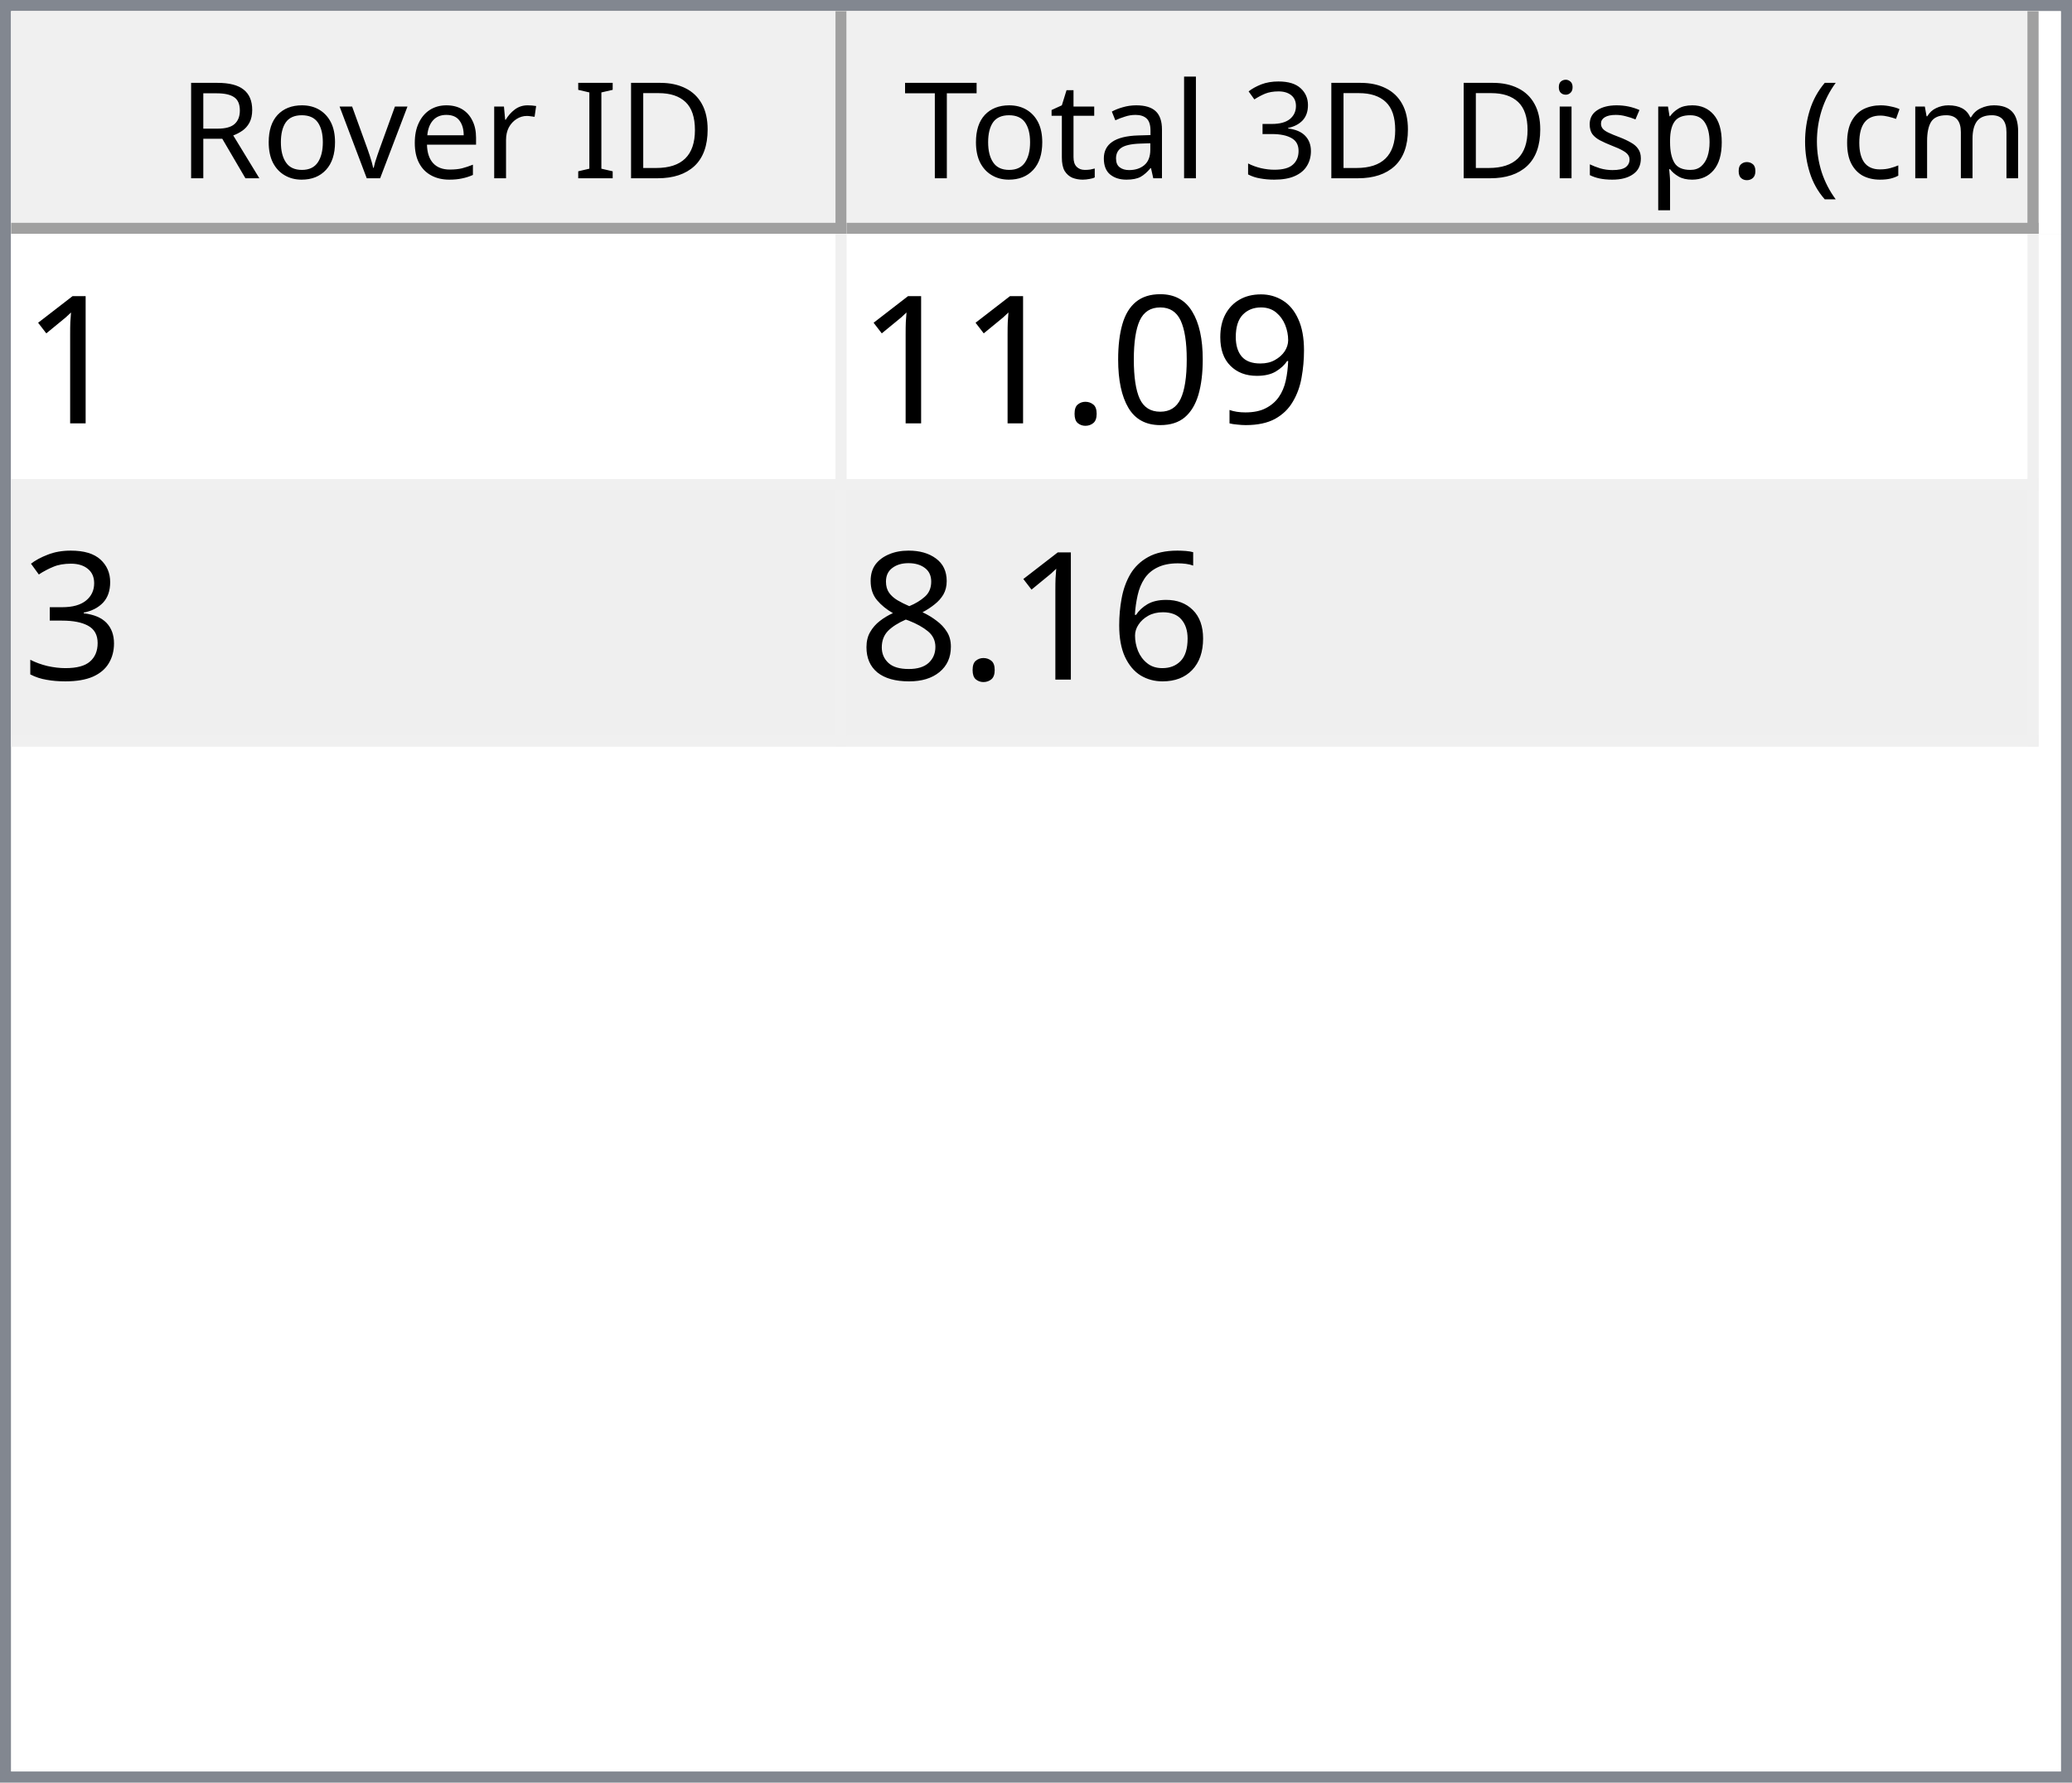
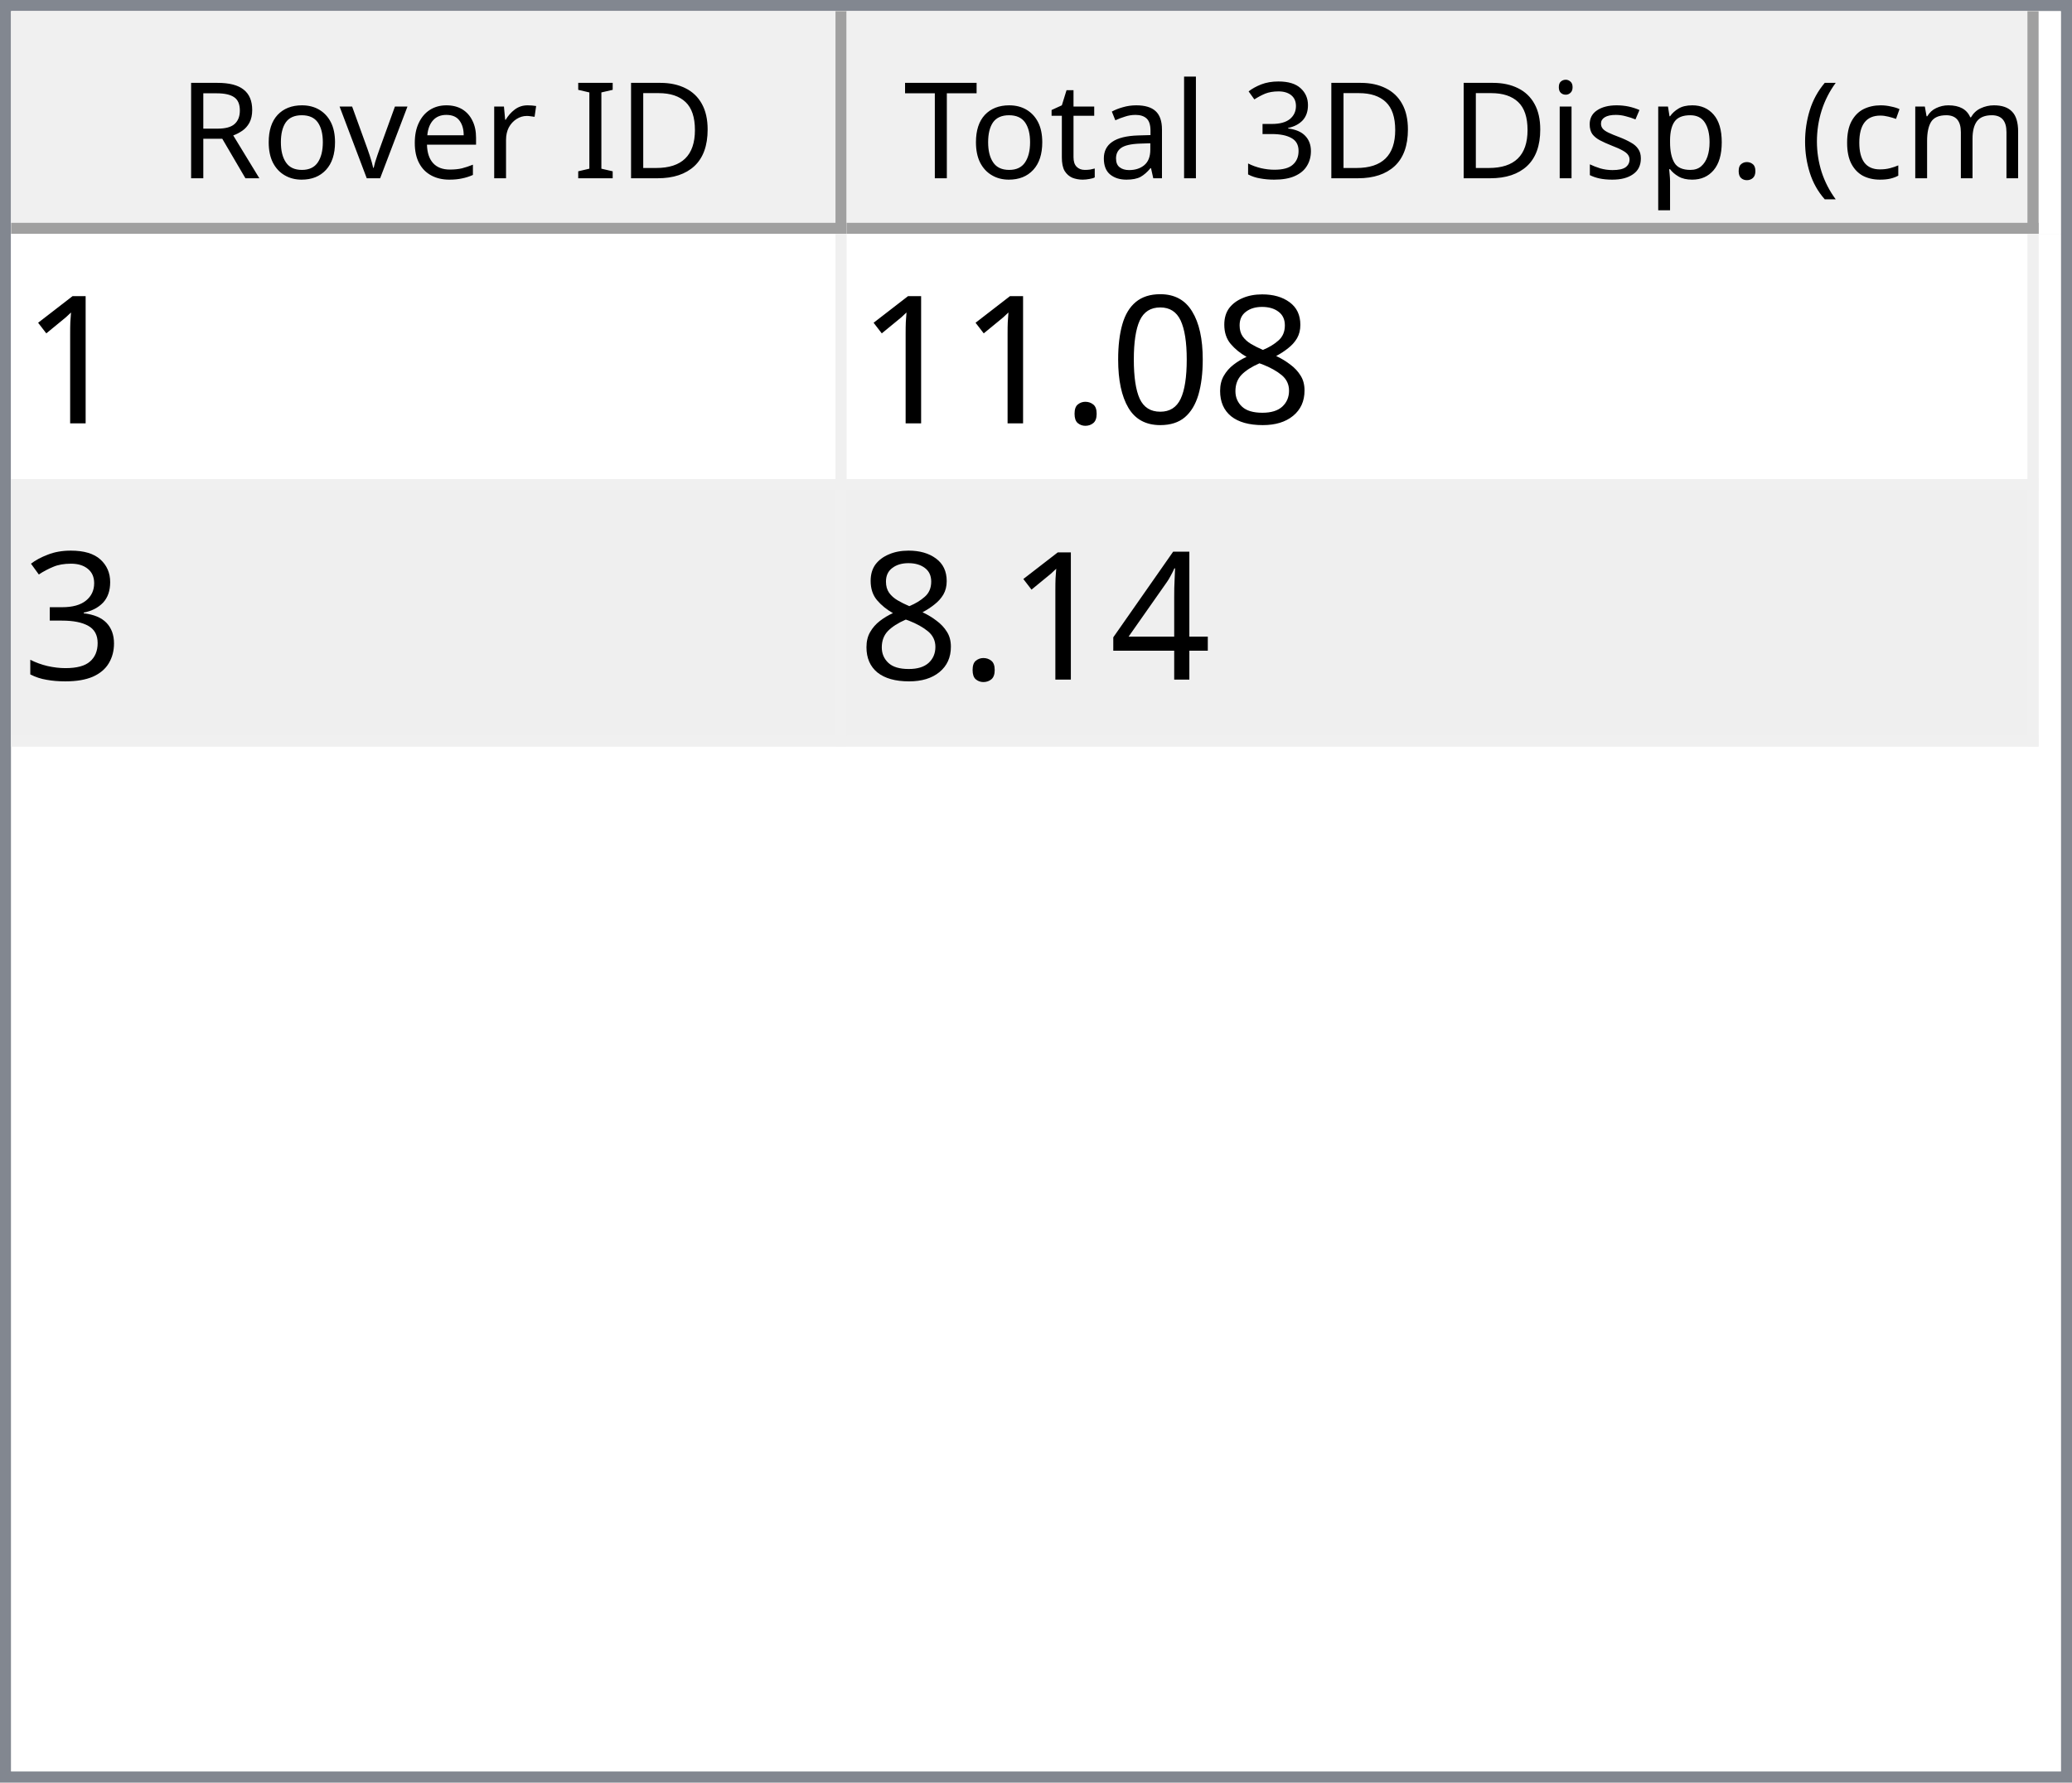
<svg xmlns="http://www.w3.org/2000/svg" style="fill-opacity:1; color-rendering:auto; color-interpolation:auto; text-rendering:auto; stroke:black; stroke-linecap:square; stroke-miterlimit:10; shape-rendering:auto; stroke-opacity:1; fill:black; stroke-dasharray:none; font-weight:normal; stroke-width:1; font-family:'Dialog'; font-style:normal; stroke-linejoin:miter; font-size:12px; stroke-dashoffset:0; image-rendering:auto;" width="186" height="160">
  <defs id="genericDefs" />
  <g>
    <defs id="defs1">
      <clipPath clipPathUnits="userSpaceOnUse" id="clipPath1">
        <path d="M0 0 L186 0 L186 160 L0 160 L0 0 Z" />
      </clipPath>
      <clipPath clipPathUnits="userSpaceOnUse" id="clipPath2">
        <path d="M0 0 L0 160 L186 160 L186 0 Z" />
      </clipPath>
      <clipPath clipPathUnits="userSpaceOnUse" id="clipPath3">
        <path d="M0 0 L0 20 L184 20 L184 0 Z" />
      </clipPath>
      <clipPath clipPathUnits="userSpaceOnUse" id="clipPath4">
        <path d="M0 0 L0 20 L75 20 L75 0 Z" />
      </clipPath>
      <clipPath clipPathUnits="userSpaceOnUse" id="clipPath5">
        <path d="M1 1 L1 19 L74 19 L74 1 Z" />
      </clipPath>
      <clipPath clipPathUnits="userSpaceOnUse" id="clipPath6">
        <path d="M0 0 L0 18 L73 18 L73 0 Z" />
      </clipPath>
      <clipPath clipPathUnits="userSpaceOnUse" id="clipPath7">
        <path d="M-0.5 -0.5 L-0.5 19.5 L74.5 19.5 L74.5 -0.5 Z" />
      </clipPath>
      <clipPath clipPathUnits="userSpaceOnUse" id="clipPath8">
        <path d="M0 0 L0 20 L107 20 L107 0 Z" />
      </clipPath>
      <clipPath clipPathUnits="userSpaceOnUse" id="clipPath9">
        <path d="M1 1 L1 19 L106 19 L106 1 Z" />
      </clipPath>
      <clipPath clipPathUnits="userSpaceOnUse" id="clipPath10">
        <path d="M0 0 L0 18 L105 18 L105 0 Z" />
      </clipPath>
      <clipPath clipPathUnits="userSpaceOnUse" id="clipPath11">
        <path d="M-0.5 -0.5 L-0.5 19.5 L106.5 19.5 L106.5 -0.5 Z" />
      </clipPath>
      <clipPath clipPathUnits="userSpaceOnUse" id="clipPath12">
        <path d="M0 0 L0 138 L184 138 L184 0 Z" />
      </clipPath>
      <clipPath clipPathUnits="userSpaceOnUse" id="clipPath13">
        <path d="M0 0 L0 46 L182 46 L182 0 Z" />
      </clipPath>
      <clipPath clipPathUnits="userSpaceOnUse" id="clipPath14">
        <path d="M-0.5 -0.5 L-0.5 45.5 L181.5 45.5 L181.5 -0.5 Z" />
      </clipPath>
      <clipPath clipPathUnits="userSpaceOnUse" id="clipPath15">
        <path d="M0 0 L0 22 L74 22 L74 0 Z" />
      </clipPath>
      <clipPath clipPathUnits="userSpaceOnUse" id="clipPath16">
        <path d="M0 0 L0 22 L106 22 L106 0 Z" />
      </clipPath>
      <font horiz-adv-x="64.551" id="font1">
        <font-face ascent="107.91" descent="25.098" units-per-em="100" style="font-style:normal; font-family:Segoe UI; font-weight:normal;" />
        <missing-glyph horiz-adv-x="64.551" d="M8.109 0 L8.109 68.266 L56.453 68.266 L56.453 0 L8.109 0 ZM15.328 7.234 L49.219 7.234 L49.219 61.031 L15.328 61.031 L15.328 7.234 Z" />
        <glyph unicode="D" horiz-adv-x="70.117" d="M9.188 0 L9.188 70.016 L28.516 70.016 Q65.531 70.016 65.531 35.891 Q65.531 19.672 55.25 9.836 Q44.969 0 27.734 0 L9.188 0 ZM17.391 62.594 L17.391 7.422 L27.828 7.422 Q41.609 7.422 49.273 14.797 Q56.938 22.172 56.938 35.688 Q56.938 62.594 28.328 62.594 L17.391 62.594 Z" />
        <glyph unicode="I" horiz-adv-x="26.611" d="M17.391 0 L9.188 0 L9.188 70.016 L17.391 70.016 L17.391 0 Z" />
        <glyph unicode=" " horiz-adv-x="27.393" d="" />
        <glyph unicode="r" horiz-adv-x="34.766" d="M34.188 41.891 Q32.078 43.5 28.125 43.5 Q23 43.5 19.555 38.672 Q16.109 33.844 16.109 25.484 L16.109 0 L8.109 0 L8.109 50 L16.109 50 L16.109 39.703 L16.312 39.703 Q18.016 44.969 21.531 47.922 Q25.047 50.875 29.391 50.875 Q32.516 50.875 34.188 50.203 L34.188 41.891 Z" />
        <glyph unicode="e" horiz-adv-x="52.295" d="M48.297 23 L12.984 23 Q13.188 14.656 17.484 10.109 Q21.781 5.562 29.297 5.562 Q37.75 5.562 44.828 11.141 L44.828 3.609 Q38.234 -1.172 27.391 -1.172 Q16.797 -1.172 10.742 5.641 Q4.688 12.453 4.688 24.812 Q4.688 36.469 11.305 43.82 Q17.922 51.172 27.734 51.172 Q37.547 51.172 42.922 44.828 Q48.297 38.484 48.297 27.203 L48.297 23 ZM40.094 29.781 Q40.047 36.719 36.75 40.578 Q33.453 44.438 27.594 44.438 Q21.922 44.438 17.969 40.383 Q14.016 36.328 13.094 29.781 L40.094 29.781 Z" />
        <glyph unicode="v" horiz-adv-x="47.9" d="M47.406 50 L27.484 0 L19.625 0 L0.688 50 L9.469 50 L22.172 13.672 Q23.578 9.672 23.922 6.688 L24.125 6.688 Q24.609 10.453 25.688 13.484 L38.969 50 L47.406 50 Z" />
        <glyph unicode="o" horiz-adv-x="58.594" d="M29 -1.172 Q17.922 -1.172 11.305 5.836 Q4.688 12.844 4.688 24.422 Q4.688 37.016 11.57 44.094 Q18.453 51.172 30.172 51.172 Q41.359 51.172 47.633 44.289 Q53.906 37.406 53.906 25.203 Q53.906 13.234 47.141 6.031 Q40.375 -1.172 29 -1.172 ZM29.594 44.438 Q21.875 44.438 17.383 39.188 Q12.891 33.938 12.891 24.703 Q12.891 15.828 17.43 10.695 Q21.969 5.562 29.594 5.562 Q37.359 5.562 41.531 10.594 Q45.703 15.625 45.703 24.906 Q45.703 34.281 41.531 39.359 Q37.359 44.438 29.594 44.438 Z" />
        <glyph unicode="R" horiz-adv-x="59.814" d="M59.375 0 L49.609 0 L37.891 19.625 Q36.281 22.359 34.766 24.289 Q33.25 26.219 31.664 27.438 Q30.078 28.656 28.25 29.219 Q26.422 29.781 24.125 29.781 L17.391 29.781 L17.391 0 L9.188 0 L9.188 70.016 L30.078 70.016 Q34.672 70.016 38.555 68.867 Q42.438 67.719 45.289 65.375 Q48.141 63.031 49.758 59.547 Q51.375 56.062 51.375 51.375 Q51.375 47.703 50.273 44.656 Q49.172 41.609 47.148 39.211 Q45.125 36.812 42.266 35.133 Q39.406 33.453 35.844 32.516 L35.844 32.328 Q37.594 31.547 38.891 30.547 Q40.188 29.547 41.359 28.18 Q42.531 26.812 43.68 25.078 Q44.828 23.344 46.234 21.047 L59.375 0 ZM17.391 62.594 L17.391 37.203 L28.516 37.203 Q31.594 37.203 34.203 38.133 Q36.812 39.062 38.719 40.797 Q40.625 42.531 41.703 45.047 Q42.781 47.562 42.781 50.688 Q42.781 56.297 39.141 59.445 Q35.5 62.594 28.609 62.594 L17.391 62.594 Z" />
        <glyph unicode=")" horiz-adv-x="30.176" d="M8.297 -15.922 L1.172 -15.922 Q16.406 2.344 16.406 26.812 Q16.406 51.469 1.078 70.016 L8.297 70.016 Q23.531 52.156 23.531 26.703 Q23.531 1.375 8.297 -15.922 Z" />
        <glyph unicode="m" horiz-adv-x="86.133" d="M79.109 0 L71.094 0 L71.094 28.719 Q71.094 37.016 68.531 40.727 Q65.969 44.438 59.906 44.438 Q54.781 44.438 51.195 39.75 Q47.609 35.062 47.609 28.516 L47.609 0 L39.594 0 L39.594 29.688 Q39.594 44.438 28.219 44.438 Q22.953 44.438 19.531 40.016 Q16.109 35.594 16.109 28.516 L16.109 0 L8.109 0 L8.109 50 L16.109 50 L16.109 42.094 L16.312 42.094 Q21.625 51.172 31.844 51.172 Q36.969 51.172 40.773 48.312 Q44.578 45.453 46 40.828 Q51.562 51.172 62.594 51.172 Q79.109 51.172 79.109 30.812 L79.109 0 Z" />
        <glyph unicode="c" horiz-adv-x="46.191" d="M42.188 2.297 Q36.422 -1.172 28.516 -1.172 Q17.828 -1.172 11.258 5.789 Q4.688 12.75 4.688 23.828 Q4.688 36.188 11.766 43.68 Q18.844 51.172 30.672 51.172 Q37.25 51.172 42.281 48.734 L42.281 40.531 Q36.719 44.438 30.375 44.438 Q22.703 44.438 17.797 38.945 Q12.891 33.453 12.891 24.516 Q12.891 15.719 17.508 10.641 Q22.125 5.562 29.891 5.562 Q36.422 5.562 42.188 9.906 L42.188 2.297 Z" />
        <glyph unicode="(" horiz-adv-x="30.176" d="M29.109 -15.922 L21.969 -15.922 Q6.844 1.375 6.844 26.703 Q6.844 52.156 21.969 70.016 L29.203 70.016 Q13.875 51.469 13.875 26.812 Q13.875 2.344 29.109 -15.922 Z" />
        <glyph unicode="." horiz-adv-x="21.68" d="M10.891 -1.078 Q8.641 -1.078 7.055 0.539 Q5.469 2.156 5.469 4.391 Q5.469 6.641 7.055 8.273 Q8.641 9.906 10.891 9.906 Q13.188 9.906 14.797 8.273 Q16.406 6.641 16.406 4.391 Q16.406 2.156 14.797 0.539 Q13.188 -1.078 10.891 -1.078 Z" />
        <glyph unicode="p" horiz-adv-x="58.789" d="M16.312 7.234 L16.109 7.234 L16.109 -23 L8.109 -23 L8.109 50 L16.109 50 L16.109 41.219 L16.312 41.219 Q22.219 51.172 33.594 51.172 Q43.266 51.172 48.688 44.461 Q54.109 37.75 54.109 26.469 Q54.109 13.922 48 6.375 Q41.891 -1.172 31.297 -1.172 Q21.578 -1.172 16.312 7.234 ZM16.109 27.391 L16.109 20.406 Q16.109 14.203 20.141 9.883 Q24.172 5.562 30.375 5.562 Q37.641 5.562 41.773 11.133 Q45.906 16.703 45.906 26.609 Q45.906 34.969 42.047 39.703 Q38.188 44.438 31.594 44.438 Q24.609 44.438 20.359 39.578 Q16.109 34.719 16.109 27.391 Z" />
        <glyph unicode="s" horiz-adv-x="42.432" d="M5.078 1.812 L5.078 10.406 Q11.625 5.562 19.484 5.562 Q30.031 5.562 30.031 12.594 Q30.031 14.594 29.125 15.992 Q28.219 17.391 26.68 18.461 Q25.141 19.531 23.07 20.383 Q21 21.234 18.609 22.172 Q15.281 23.484 12.766 24.828 Q10.25 26.172 8.57 27.859 Q6.891 29.547 6.031 31.695 Q5.172 33.844 5.172 36.719 Q5.172 40.234 6.789 42.945 Q8.406 45.656 11.086 47.484 Q13.766 49.312 17.211 50.242 Q20.656 51.172 24.312 51.172 Q30.812 51.172 35.938 48.922 L35.938 40.828 Q30.422 44.438 23.25 44.438 Q21 44.438 19.195 43.922 Q17.391 43.406 16.094 42.477 Q14.797 41.547 14.086 40.258 Q13.375 38.969 13.375 37.406 Q13.375 35.453 14.086 34.133 Q14.797 32.812 16.164 31.789 Q17.531 30.766 19.484 29.938 Q21.438 29.109 23.922 28.125 Q27.25 26.859 29.883 25.516 Q32.516 24.172 34.375 22.484 Q36.234 20.797 37.234 18.602 Q38.234 16.406 38.234 13.375 Q38.234 9.672 36.602 6.938 Q34.969 4.203 32.234 2.398 Q29.5 0.594 25.93 -0.289 Q22.359 -1.172 18.453 -1.172 Q10.75 -1.172 5.078 1.812 Z" />
        <glyph unicode="i" horiz-adv-x="24.219" d="M12.203 62.703 Q10.062 62.703 8.547 64.164 Q7.031 65.625 7.031 67.875 Q7.031 70.125 8.547 71.609 Q10.062 73.094 12.203 73.094 Q14.406 73.094 15.945 71.609 Q17.484 70.125 17.484 67.875 Q17.484 65.719 15.945 64.211 Q14.406 62.703 12.203 62.703 ZM16.109 0 L8.109 0 L8.109 50 L16.109 50 L16.109 0 Z" />
        <glyph unicode="3" horiz-adv-x="53.906" d="M46.531 19.828 Q46.531 15.094 44.75 11.211 Q42.969 7.328 39.719 4.57 Q36.469 1.812 31.93 0.297 Q27.391 -1.219 21.922 -1.219 Q11.922 -1.219 6 2.594 L6 11.188 Q13.094 5.609 22.219 5.609 Q25.875 5.609 28.828 6.539 Q31.781 7.469 33.906 9.227 Q36.031 10.984 37.18 13.477 Q38.328 15.969 38.328 19.094 Q38.328 32.812 18.797 32.812 L12.984 32.812 L12.984 39.594 L18.5 39.594 Q35.797 39.594 35.797 52.484 Q35.797 64.406 22.609 64.406 Q15.188 64.406 8.688 59.422 L8.688 67.188 Q15.375 71.188 24.609 71.188 Q29 71.188 32.57 69.969 Q36.141 68.75 38.68 66.555 Q41.219 64.359 42.609 61.281 Q44 58.203 44 54.5 Q44 40.672 30.031 36.719 L30.031 36.531 Q33.594 36.141 36.625 34.797 Q39.656 33.453 41.852 31.305 Q44.047 29.156 45.289 26.25 Q46.531 23.344 46.531 19.828 Z" />
        <glyph unicode="l" horiz-adv-x="24.219" d="M16.109 0 L8.109 0 L8.109 74.031 L16.109 74.031 L16.109 0 Z" />
        <glyph unicode="a" horiz-adv-x="50.879" d="M43.891 0 L35.891 0 L35.891 7.812 L35.688 7.812 Q30.469 -1.172 20.312 -1.172 Q12.844 -1.172 8.617 2.781 Q4.391 6.734 4.391 13.281 Q4.391 27.297 20.906 29.594 L35.891 31.688 Q35.891 44.438 25.594 44.438 Q16.547 44.438 9.281 38.281 L9.281 46.484 Q16.656 51.172 26.266 51.172 Q43.891 51.172 43.891 32.516 L43.891 0 ZM35.891 25.297 L23.828 23.641 Q18.266 22.859 15.43 20.875 Q12.594 18.891 12.594 13.875 Q12.594 10.203 15.211 7.883 Q17.828 5.562 22.172 5.562 Q28.125 5.562 32.008 9.742 Q35.891 13.922 35.891 20.312 L35.891 25.297 Z" />
        <glyph unicode="t" horiz-adv-x="33.887" d="M31.297 0.484 Q28.469 -1.078 23.828 -1.078 Q10.688 -1.078 10.688 13.578 L10.688 43.172 L2.094 43.172 L2.094 50 L10.688 50 L10.688 62.203 L18.703 64.797 L18.703 50 L31.297 50 L31.297 43.172 L18.703 43.172 L18.703 14.984 Q18.703 9.969 20.414 7.82 Q22.125 5.672 26.078 5.672 Q29.109 5.672 31.297 7.328 L31.297 0.484 Z" />
        <glyph unicode="T" horiz-adv-x="52.393" d="M50.594 62.594 L30.375 62.594 L30.375 0 L22.172 0 L22.172 62.594 L2 62.594 L2 70.016 L50.594 70.016 L50.594 62.594 Z" />
      </font>
      <font horiz-adv-x="75.0" id="font2">
        <font-face ascent="100.537" descent="21.973" units-per-em="100" style="font-style:normal; font-family:sans-serif; font-weight:normal;" />
        <missing-glyph horiz-adv-x="75.0" d="M12.5 0 L12.5 62.5 L62.5 62.5 L62.5 0 L12.5 0 ZM14.062 1.562 L60.938 1.562 L60.938 60.938 L14.062 60.938 L14.062 1.562 Z" />
        <glyph unicode="1" horiz-adv-x="55.615" d="M37.25 0 L28.469 0 L28.469 56 Q25.297 52.984 20.141 49.953 Q14.984 46.922 10.891 45.406 L10.891 53.906 Q18.266 57.375 23.781 62.305 Q29.297 67.234 31.594 71.875 L37.25 71.875 L37.25 0 Z" />
-         <glyph unicode="9" horiz-adv-x="55.615" d="M5.469 16.547 L13.922 17.328 Q14.984 11.375 18.016 8.688 Q21.047 6 25.781 6 Q29.828 6 32.883 7.859 Q35.938 9.719 37.891 12.82 Q39.844 15.922 41.164 21.195 Q42.484 26.469 42.484 31.938 Q42.484 32.516 42.438 33.688 Q39.797 29.5 35.234 26.883 Q30.672 24.266 25.344 24.266 Q16.453 24.266 10.305 30.711 Q4.156 37.156 4.156 47.703 Q4.156 58.594 10.578 65.234 Q17 71.875 26.656 71.875 Q33.641 71.875 39.43 68.117 Q45.219 64.359 48.219 57.398 Q51.219 50.438 51.219 37.25 Q51.219 23.531 48.242 15.406 Q45.266 7.281 39.383 3.031 Q33.5 -1.219 25.594 -1.219 Q17.188 -1.219 11.867 3.445 Q6.547 8.109 5.469 16.547 ZM41.453 48.141 Q41.453 55.719 37.43 60.156 Q33.406 64.594 27.734 64.594 Q21.875 64.594 17.531 59.812 Q13.188 55.031 13.188 47.406 Q13.188 40.578 17.312 36.305 Q21.438 32.031 27.484 32.031 Q33.594 32.031 37.523 36.305 Q41.453 40.578 41.453 48.141 Z" />
+         <glyph unicode="8" horiz-adv-x="55.615" d="M17.672 38.812 Q12.203 40.828 9.57 44.539 Q6.938 48.25 6.938 53.422 Q6.938 61.234 12.555 66.555 Q18.172 71.875 27.484 71.875 Q36.859 71.875 42.578 66.43 Q48.297 60.984 48.297 53.172 Q48.297 48.188 45.68 44.508 Q43.062 40.828 37.75 38.812 Q44.344 36.672 47.781 31.883 Q51.219 27.094 51.219 20.453 Q51.219 11.281 44.727 5.031 Q38.234 -1.219 27.641 -1.219 Q17.047 -1.219 10.547 5.055 Q4.047 11.328 4.047 20.703 Q4.047 27.688 7.594 32.398 Q11.141 37.109 17.672 38.812 ZM15.922 53.719 Q15.922 48.641 19.195 45.414 Q22.469 42.188 27.688 42.188 Q32.766 42.188 36.016 45.383 Q39.266 48.578 39.266 53.219 Q39.266 58.062 35.914 61.359 Q32.562 64.656 27.594 64.656 Q22.562 64.656 19.242 61.43 Q15.922 58.203 15.922 53.719 ZM13.094 20.656 Q13.094 16.891 14.875 13.375 Q16.656 9.859 20.172 7.93 Q23.688 6 27.734 6 Q34.031 6 38.133 10.055 Q42.234 14.109 42.234 20.359 Q42.234 26.703 38.016 30.859 Q33.797 35.016 27.438 35.016 Q21.234 35.016 17.164 30.914 Q13.094 26.812 13.094 20.656 Z" />
        <glyph unicode="0" horiz-adv-x="55.615" d="M4.156 35.297 Q4.156 48 6.766 55.742 Q9.375 63.484 14.523 67.68 Q19.672 71.875 27.484 71.875 Q33.25 71.875 37.594 69.555 Q41.938 67.234 44.773 62.867 Q47.609 58.5 49.219 52.227 Q50.828 45.953 50.828 35.297 Q50.828 22.703 48.242 14.969 Q45.656 7.234 40.508 3.008 Q35.359 -1.219 27.484 -1.219 Q17.141 -1.219 11.234 6.203 Q4.156 15.141 4.156 35.297 ZM13.188 35.297 Q13.188 17.672 17.312 11.836 Q21.438 6 27.484 6 Q33.547 6 37.672 11.859 Q41.797 17.719 41.797 35.297 Q41.797 52.984 37.672 58.789 Q33.547 64.594 27.391 64.594 Q21.344 64.594 17.719 59.469 Q13.188 52.938 13.188 35.297 Z" />
        <glyph unicode="." horiz-adv-x="27.783" d="M9.078 0 L9.078 10.016 L19.094 10.016 L19.094 0 L9.078 0 Z" />
        <glyph unicode="3" horiz-adv-x="55.615" d="M4.203 18.891 L12.984 20.062 Q14.5 12.594 18.141 9.297 Q21.781 6 27 6 Q33.203 6 37.477 10.297 Q41.75 14.594 41.75 20.953 Q41.75 27 37.797 30.93 Q33.844 34.859 27.734 34.859 Q25.25 34.859 21.531 33.891 L22.516 41.609 Q23.391 41.5 23.922 41.5 Q29.547 41.5 34.039 44.43 Q38.531 47.359 38.531 53.469 Q38.531 58.297 35.258 61.477 Q31.984 64.656 26.812 64.656 Q21.688 64.656 18.266 61.43 Q14.844 58.203 13.875 51.766 L5.078 53.328 Q6.688 62.156 12.398 67.016 Q18.109 71.875 26.609 71.875 Q32.469 71.875 37.398 69.359 Q42.328 66.844 44.945 62.5 Q47.562 58.156 47.562 53.266 Q47.562 48.641 45.07 44.828 Q42.578 41.016 37.703 38.766 Q44.047 37.312 47.562 32.695 Q51.078 28.078 51.078 21.141 Q51.078 11.766 44.242 5.25 Q37.406 -1.266 26.953 -1.266 Q17.531 -1.266 11.305 4.352 Q5.078 9.969 4.203 18.891 Z" />
-         <glyph unicode="6" horiz-adv-x="55.615" d="M49.75 54.047 L41.016 53.375 Q39.844 58.547 37.703 60.891 Q34.125 64.656 28.906 64.656 Q24.703 64.656 21.531 62.312 Q17.391 59.281 14.992 53.469 Q12.594 47.656 12.5 36.922 Q15.672 41.75 20.266 44.094 Q24.859 46.438 29.891 46.438 Q38.672 46.438 44.852 39.969 Q51.031 33.5 51.031 23.25 Q51.031 16.5 48.125 10.719 Q45.219 4.938 40.141 1.859 Q35.062 -1.219 28.609 -1.219 Q17.625 -1.219 10.695 6.859 Q3.766 14.938 3.766 33.5 Q3.766 54.25 11.422 63.672 Q18.109 71.875 29.438 71.875 Q37.891 71.875 43.289 67.141 Q48.688 62.406 49.75 54.047 ZM13.875 23.188 Q13.875 18.656 15.797 14.508 Q17.719 10.359 21.188 8.18 Q24.656 6 28.469 6 Q34.031 6 38.039 10.492 Q42.047 14.984 42.047 22.703 Q42.047 30.125 38.086 34.398 Q34.125 38.672 28.125 38.672 Q22.172 38.672 18.023 34.398 Q13.875 30.125 13.875 23.188 Z" />
-         <glyph unicode="8" horiz-adv-x="55.615" d="M17.672 38.812 Q12.203 40.828 9.57 44.539 Q6.938 48.25 6.938 53.422 Q6.938 61.234 12.555 66.555 Q18.172 71.875 27.484 71.875 Q36.859 71.875 42.578 66.43 Q48.297 60.984 48.297 53.172 Q48.297 48.188 45.68 44.508 Q43.062 40.828 37.75 38.812 Q44.344 36.672 47.781 31.883 Q51.219 27.094 51.219 20.453 Q51.219 11.281 44.727 5.031 Q38.234 -1.219 27.641 -1.219 Q17.047 -1.219 10.547 5.055 Q4.047 11.328 4.047 20.703 Q4.047 27.688 7.594 32.398 Q11.141 37.109 17.672 38.812 ZM15.922 53.719 Q15.922 48.641 19.195 45.414 Q22.469 42.188 27.688 42.188 Q32.766 42.188 36.016 45.383 Q39.266 48.578 39.266 53.219 Q39.266 58.062 35.914 61.359 Q32.562 64.656 27.594 64.656 Q22.562 64.656 19.242 61.43 Q15.922 58.203 15.922 53.719 ZM13.094 20.656 Q13.094 16.891 14.875 13.375 Q16.656 9.859 20.172 7.93 Q23.688 6 27.734 6 Q34.031 6 38.133 10.055 Q42.234 14.109 42.234 20.359 Q42.234 26.703 38.016 30.859 Q33.797 35.016 27.438 35.016 Q21.234 35.016 17.164 30.914 Q13.094 26.812 13.094 20.656 Z" />
+         <glyph unicode="4" horiz-adv-x="55.615" d="M32.328 0 L32.328 17.141 L1.266 17.141 L1.266 25.203 L33.938 71.578 L41.109 71.578 L41.109 25.203 L50.781 25.203 L50.781 17.141 L41.109 17.141 L41.109 0 L32.328 0 ZM32.328 25.203 L32.328 57.469 L9.906 25.203 L32.328 25.203 Z" />
      </font>
    </defs>
    <g style="fill:white; stroke:white;">
      <rect x="0" y="0" width="186" style="clip-path:url(#clipPath1); stroke:none;" height="160" />
    </g>
    <g style="fill:white; text-rendering:optimizeSpeed; color-rendering:optimizeSpeed; image-rendering:optimizeSpeed; shape-rendering:crispEdges; stroke:white; color-interpolation:sRGB;">
      <rect x="0" width="186" height="160" y="0" style="stroke:none;" />
      <path style="stroke:none;" d="M0 160 L186 160 L186 0 L0 0 Z" />
    </g>
    <g style="fill:rgb(240,240,240); font-family:'Segoe UI'; stroke:rgb(240,240,240);">
      <rect x="0" y="0" width="186" style="clip-path:url(#clipPath2); stroke:none;" height="160" />
    </g>
    <g style="fill:rgb(130,135,144); font-family:'Segoe UI'; stroke:rgb(130,135,144);">
      <path d="M0 0 L186 0 L186 160 L0 160 L0 0 ZM1 1 L185 1 L185 159 L1 159 L1 1 Z" style="fill-rule:evenodd; clip-path:url(#clipPath2); stroke:none;" />
    </g>
    <g style="fill:white; font-family:'Segoe UI'; stroke:white;" transform="translate(1,1)">
      <rect x="0" y="0" width="184" style="clip-path:url(#clipPath3); stroke:none;" height="20" />
    </g>
    <g style="fill:rgb(240,240,240); font-family:'Segoe UI'; stroke:rgb(240,240,240);" transform="translate(1,1)">
      <rect x="0" y="0" width="75" style="clip-path:url(#clipPath4); stroke:none;" height="20" />
    </g>
    <g style="font-family:'Segoe UI';" transform="translate(2,2)">
      <text x="14" xml:space="preserve" y="14" style="clip-path:url(#clipPath6); stroke:none;">Rover ID</text>
    </g>
    <g style="fill:rgb(160,160,160); font-family:'Segoe UI'; stroke:rgb(160,160,160); stroke-linejoin:bevel;" transform="translate(1.5,1.5)">
      <line x1="74" x2="74" y1="0" style="fill:none; clip-path:url(#clipPath7);" y2="19" />
    </g>
    <g style="fill:rgb(160,160,160); font-family:'Segoe UI'; stroke:rgb(160,160,160); stroke-linejoin:bevel;" transform="matrix(1,0,0,1,1,1) translate(0.5,0.5)">
      <line x1="0" x2="74" y1="19" style="fill:none; clip-path:url(#clipPath7);" y2="19" />
    </g>
    <g style="fill:rgb(240,240,240); font-family:'Segoe UI'; stroke:rgb(240,240,240);" transform="translate(76,1)">
      <rect x="0" y="0" width="107" style="clip-path:url(#clipPath8); stroke:none;" height="20" />
    </g>
    <g style="font-family:'Segoe UI';" transform="translate(77,2)">
      <text x="1" xml:space="preserve" y="14" style="clip-path:url(#clipPath10); stroke:none;"> Total 3D Disp. (cm)</text>
    </g>
    <g style="fill:rgb(160,160,160); font-family:'Segoe UI'; stroke:rgb(160,160,160); stroke-linejoin:bevel;" transform="translate(76.5,1.5)">
      <line x1="106" x2="106" y1="0" style="fill:none; clip-path:url(#clipPath11);" y2="19" />
    </g>
    <g style="fill:rgb(160,160,160); font-family:'Segoe UI'; stroke:rgb(160,160,160); stroke-linejoin:bevel;" transform="matrix(1,0,0,1,76,1) translate(0.5,0.5)">
      <line x1="0" x2="106" y1="19" style="fill:none; clip-path:url(#clipPath11);" y2="19" />
    </g>
    <g style="fill:white; font-family:'Segoe UI'; stroke:white;" transform="translate(1,21)">
      <rect x="0" y="0" width="184" style="clip-path:url(#clipPath12); stroke:none;" height="138" />
    </g>
    <g style="fill:rgb(240,240,240); font-size:16px; font-family:sans-serif; stroke:rgb(240,240,240);" transform="translate(1,21)">
      <rect x="0" y="0" width="182" style="clip-path:url(#clipPath13); stroke:none;" height="46" />
      <line transform="translate(0.5,0.5)" x1="0" x2="181" y1="22" style="clip-path:url(#clipPath14); fill:none; stroke-linejoin:bevel;" y2="22" />
    </g>
    <g transform="matrix(1,0,0,1,1,21) translate(0.5,0.5)" style="fill:rgb(240,240,240); font-size:16px; font-family:sans-serif; stroke:rgb(240,240,240); stroke-linejoin:bevel;">
      <line x1="0" x2="181" y1="45" style="fill:none; clip-path:url(#clipPath14);" y2="45" />
    </g>
    <g transform="matrix(1,0,0,1,1,21) translate(0.5,0.5)" style="fill:rgb(240,240,240); font-size:16px; font-family:sans-serif; stroke:rgb(240,240,240); stroke-linejoin:bevel;">
      <line x1="74" x2="74" y1="0" style="fill:none; clip-path:url(#clipPath14);" y2="45" />
    </g>
    <g transform="matrix(1,0,0,1,1,21) translate(0.5,0.5)" style="fill:rgb(240,240,240); font-size:16px; font-family:sans-serif; stroke:rgb(240,240,240); stroke-linejoin:bevel;">
      <line x1="181" x2="181" y1="0" style="fill:none; clip-path:url(#clipPath14);" y2="45" />
    </g>
    <g style="fill:white; font-size:16px; font-family:sans-serif; stroke:white;" transform="matrix(1,0,0,1,1,21)">
      <rect x="0" y="0" width="74" style="clip-path:url(#clipPath15); stroke:none;" height="22" />
      <text x="1" y="17" style="fill:black; clip-path:url(#clipPath15); stroke:none;" xml:space="preserve">1</text>
    </g>
    <g style="fill:white; font-size:16px; font-family:sans-serif; stroke:white;" transform="matrix(1,0,0,1,1,21) translate(75,0)">
      <rect x="0" y="0" width="106" style="clip-path:url(#clipPath16); stroke:none;" height="22" />
-       <text x="1" y="17" style="fill:black; clip-path:url(#clipPath16); stroke:none;" xml:space="preserve">11.09</text>
+       <text x="1" y="17" style="fill:black; clip-path:url(#clipPath16); stroke:none;" xml:space="preserve">11.08</text>
    </g>
    <g style="fill:rgb(239,239,239); font-size:16px; font-family:sans-serif; stroke:rgb(239,239,239);" transform="matrix(1,0,0,1,1,21) translate(0,23)">
      <rect x="0" y="0" width="74" style="clip-path:url(#clipPath15); stroke:none;" height="22" />
      <text x="1" y="17" style="fill:black; clip-path:url(#clipPath15); stroke:none;" xml:space="preserve">3</text>
    </g>
    <g style="fill:rgb(239,239,239); font-size:16px; font-family:sans-serif; stroke:rgb(239,239,239);" transform="matrix(1,0,0,1,1,21) translate(75,23)">
      <rect x="0" y="0" width="106" style="clip-path:url(#clipPath16); stroke:none;" height="22" />
-       <text x="1" y="17" style="fill:black; clip-path:url(#clipPath16); stroke:none;" xml:space="preserve">8.16</text>
+       <text x="1" y="17" style="fill:black; clip-path:url(#clipPath16); stroke:none;" xml:space="preserve">8.14</text>
    </g>
  </g>
</svg>
